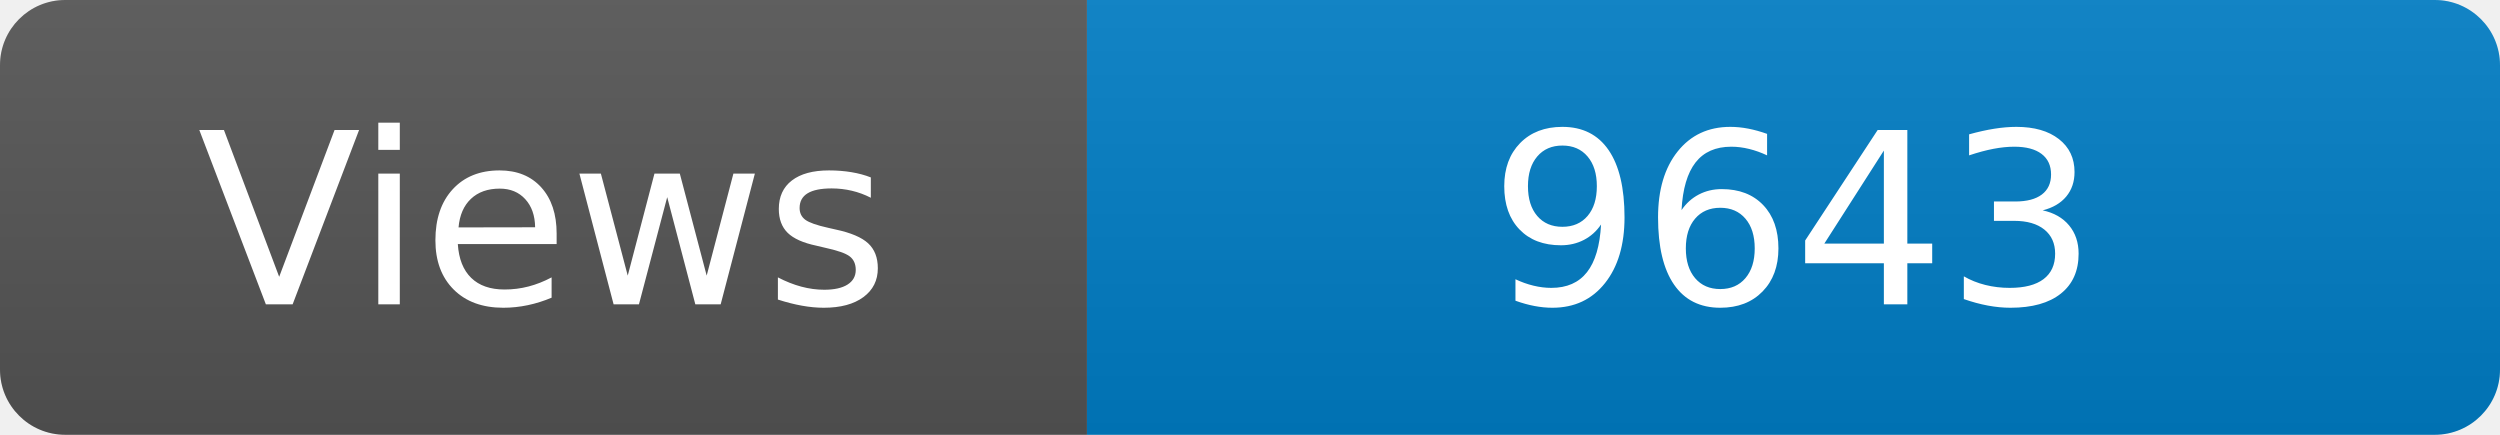
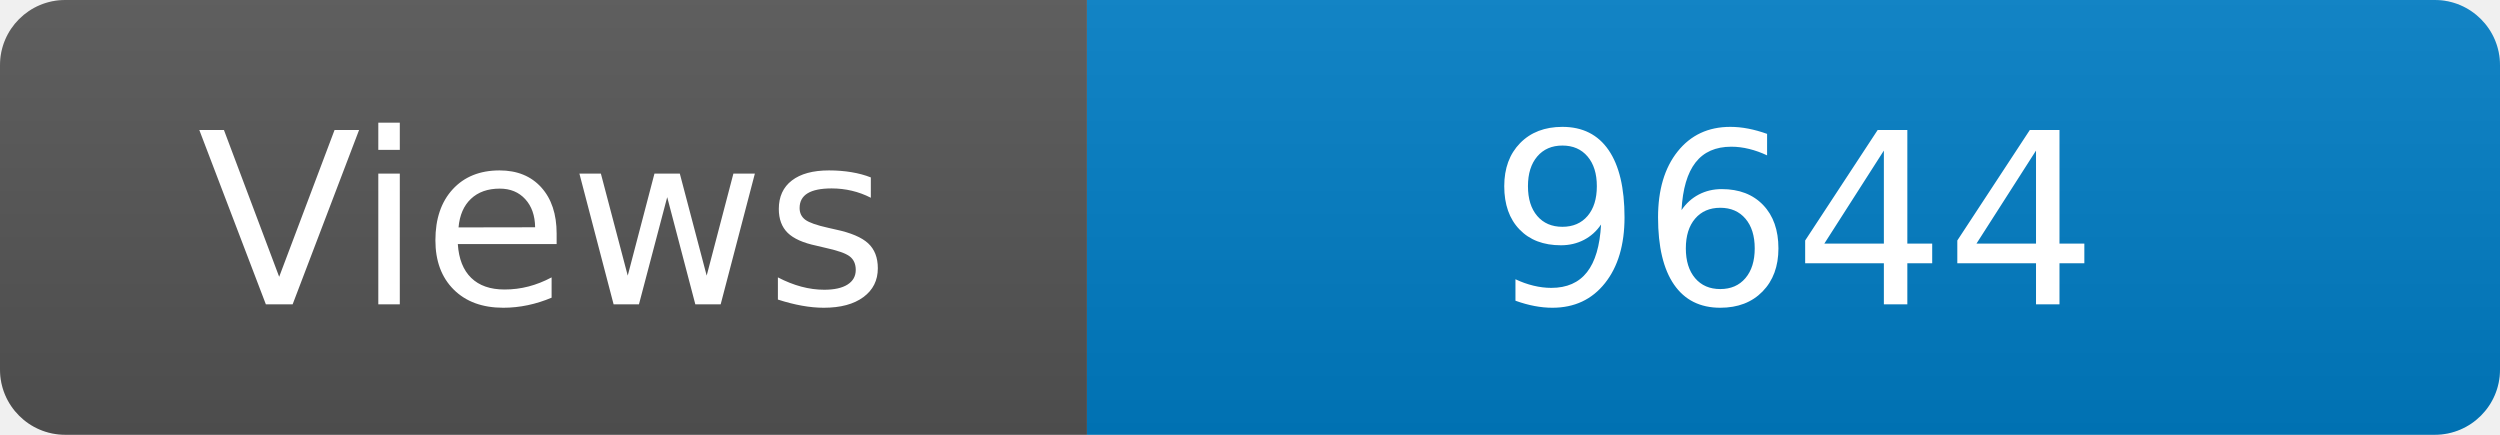
<svg xmlns="http://www.w3.org/2000/svg" width="115" height="20" role="img" aria-label="Maintained?: yes">
  <linearGradient id="s" x2="0" y2="100%">
    <stop offset="0" stop-color="#bbb" stop-opacity=".1" />
    <stop offset="1" stop-opacity=".1" />
  </linearGradient>
  <clipPath id="r">
    <rect width="115" height="20" rx="3" fill="#fff" />
  </clipPath>
  <g clip-path="url(#r)">
    <rect width="50" height="20" fill="#555" />
    <rect x="50" width="160" height="20" fill="#007ec6" />
    <rect width="115" height="20" fill="url(#s)" />
  </g>
  <g fill="#fff" text-anchor="middle" font-family="Verdana,Geneva,DejaVu Sans,sans-serif" font-size="110">
    <text x="250" y="140" transform="scale(.1)" fill="#fff">Views</text>
-     <text x="825" y="140" transform="scale(.1)" fill="#fff">9643</text>
+     <text x="825" y="140" transform="scale(.1)" fill="#fff">9644</text>
  </g>
</svg>
